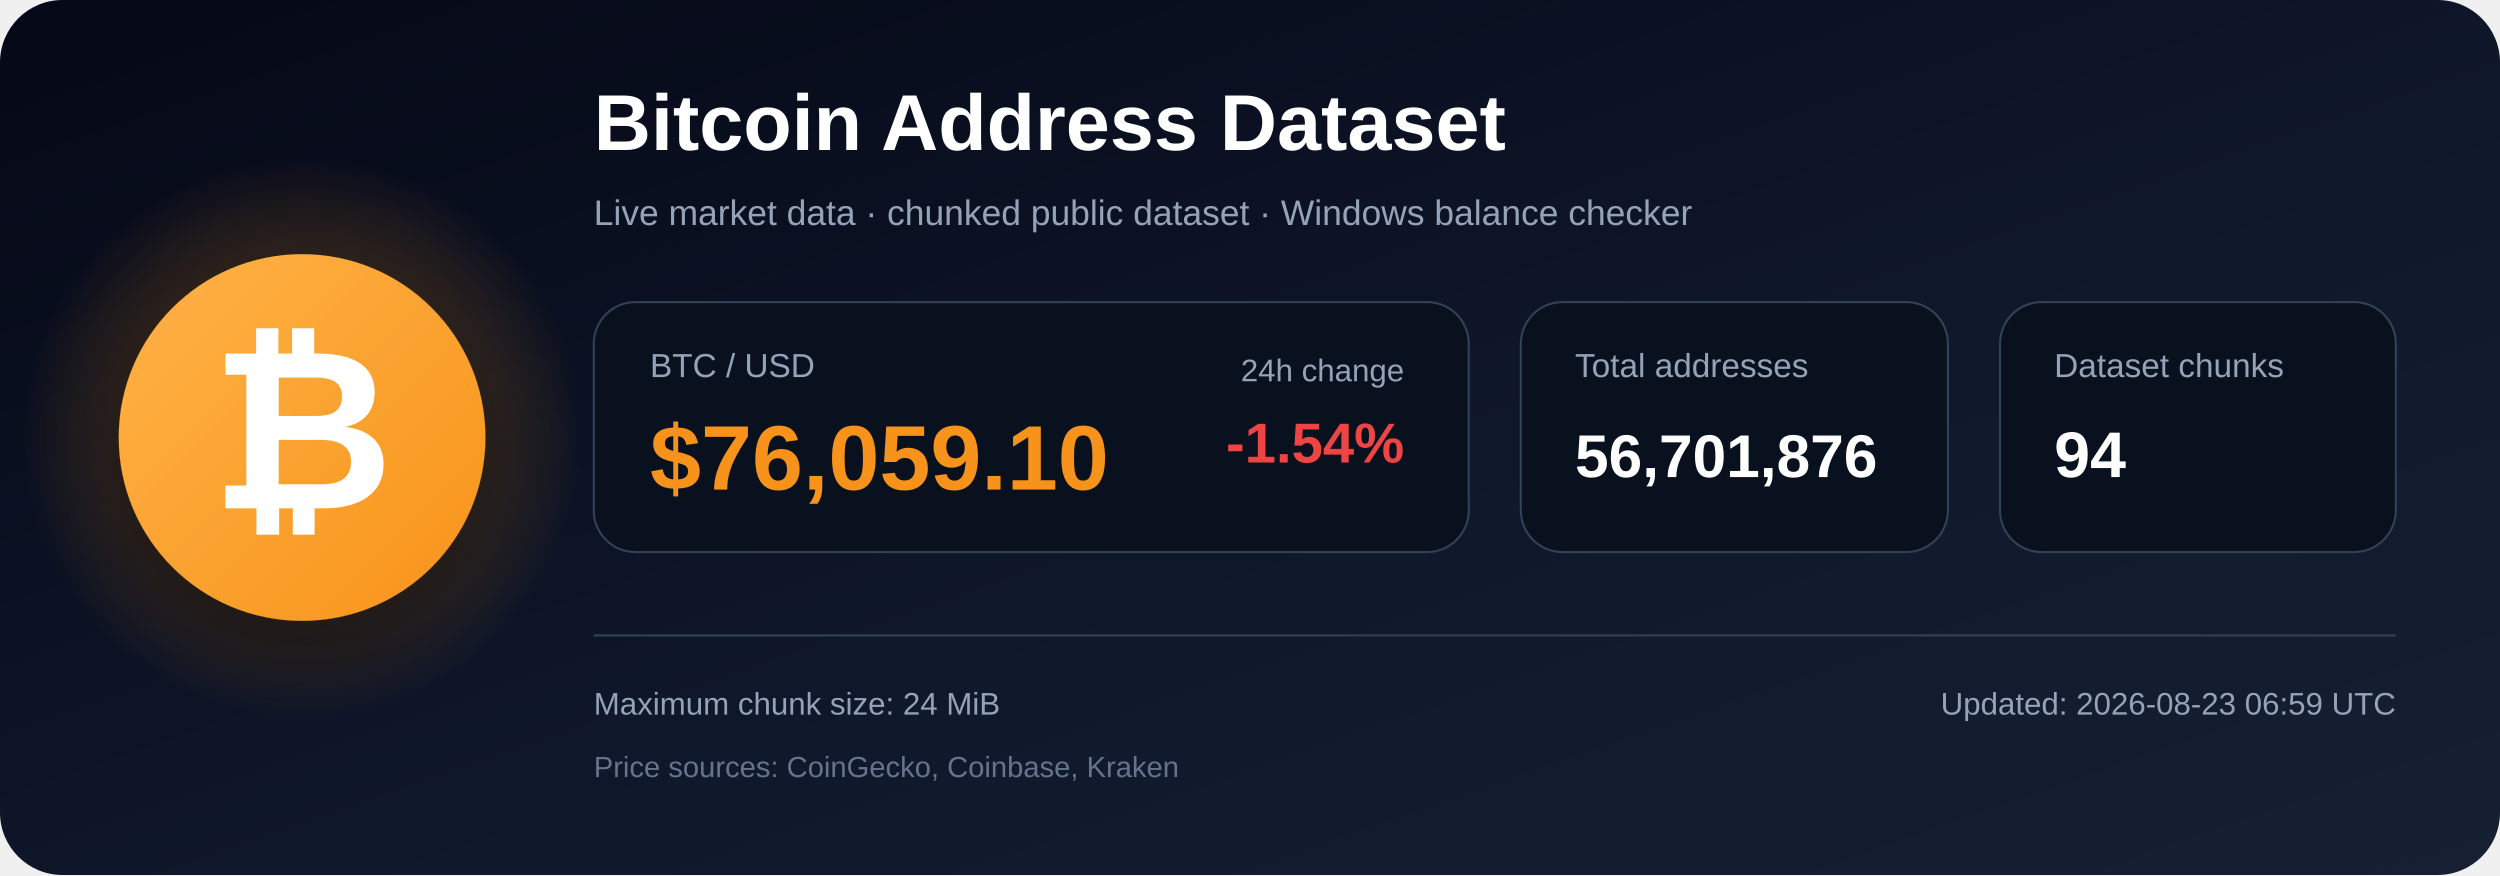
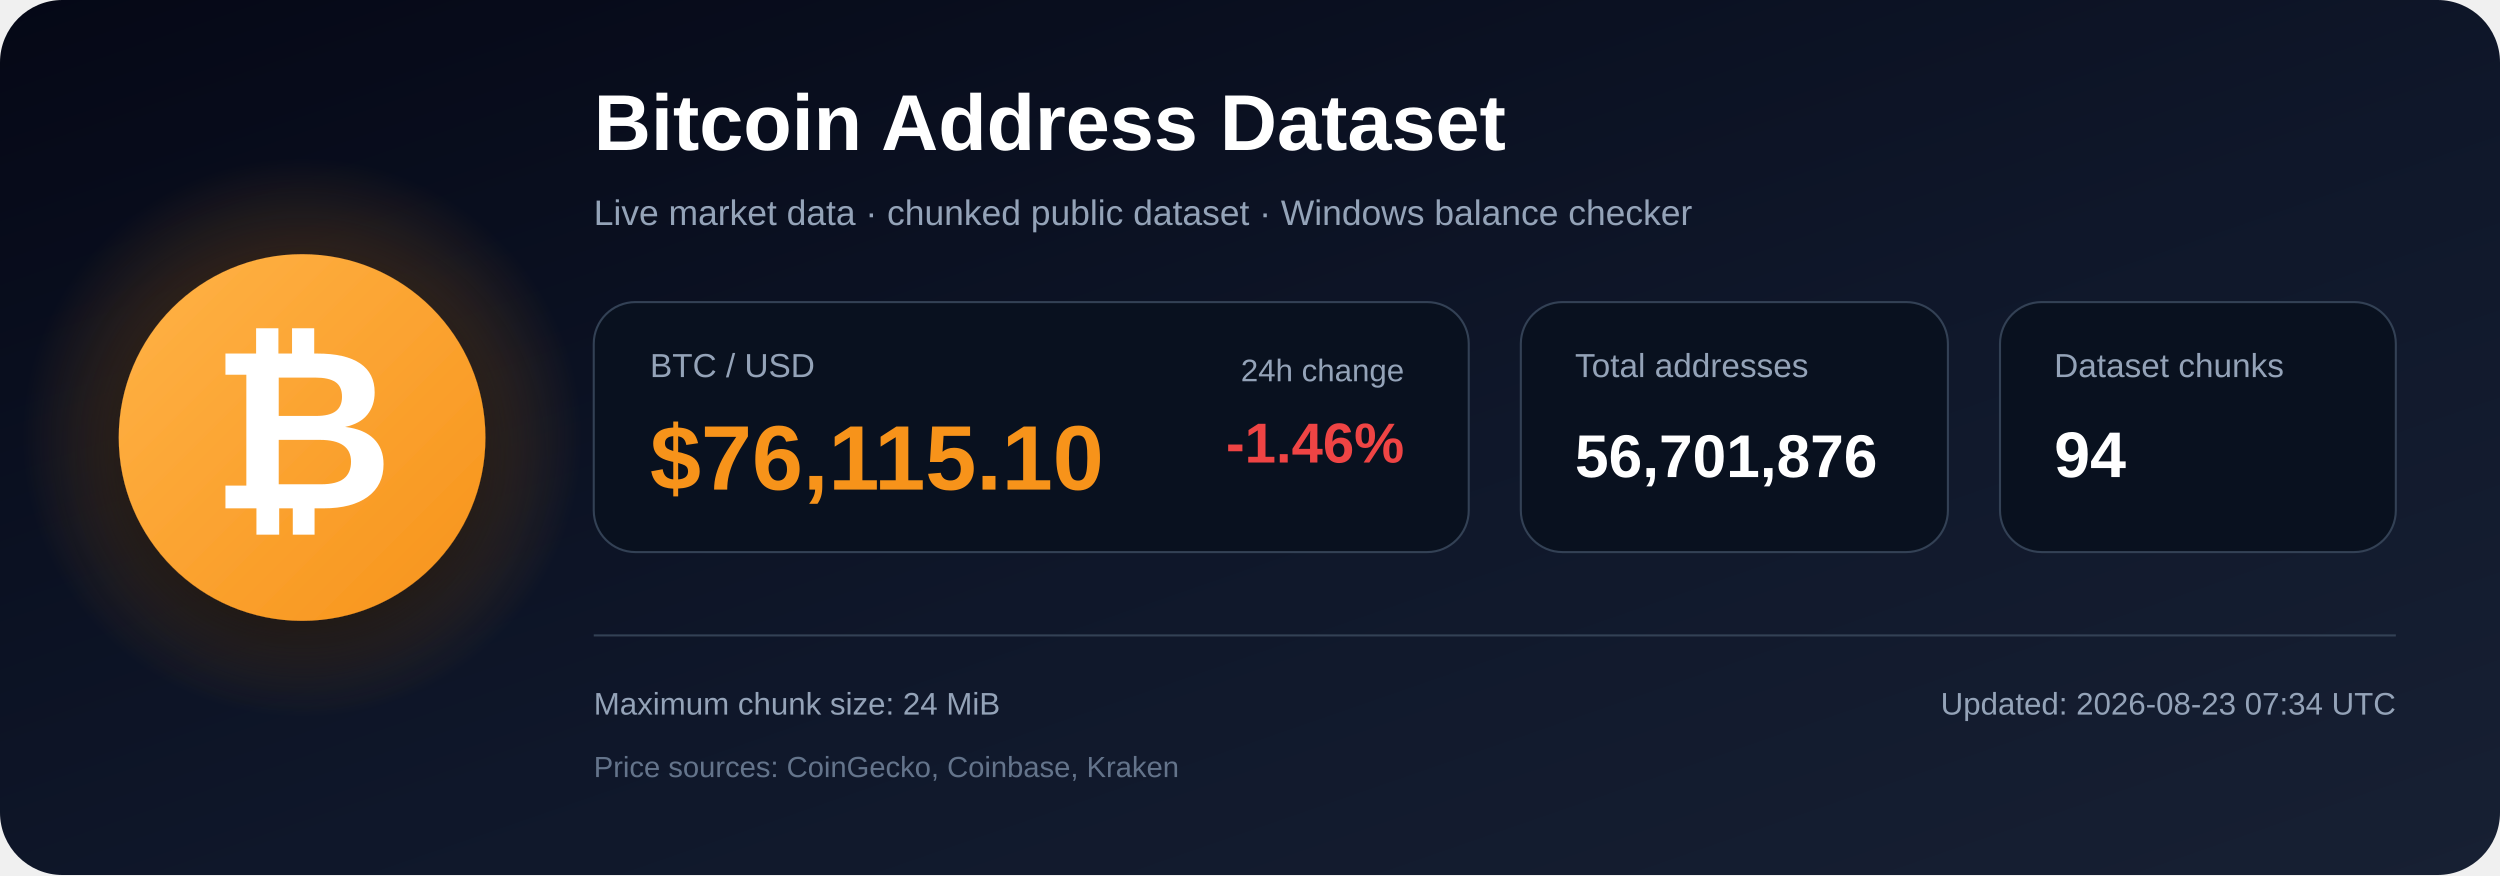
<svg xmlns="http://www.w3.org/2000/svg" width="1200" height="420" viewBox="0 0 1200 420" role="img" aria-labelledby="title description">
  <defs>
    <linearGradient id="bg" x1="0" y1="0" x2="1" y2="1">
      <stop offset="0%" stop-color="#050816" />
      <stop offset="55%" stop-color="#0f172a" />
      <stop offset="100%" stop-color="#172033" />
    </linearGradient>
    <radialGradient id="glow">
      <stop offset="0%" stop-color="#f7931a" stop-opacity=".48" />
      <stop offset="100%" stop-color="#f7931a" stop-opacity="0" />
    </radialGradient>
    <linearGradient id="orange" x1="0" y1="0" x2="1" y2="1">
      <stop offset="0%" stop-color="#ffb347" />
      <stop offset="100%" stop-color="#f7931a" />
    </linearGradient>
    <filter id="shadow" x="-40%" y="-40%" width="180%" height="180%">
      <feDropShadow dx="0" dy="12" stdDeviation="18" flood-color="#000000" flood-opacity=".50" />
    </filter>
  </defs>
  <rect width="1200" height="420" rx="30" fill="url(#bg)" />
  <circle cx="145" cy="210" r="135" fill="url(#glow)" />
  <circle cx="145" cy="210" r="88" fill="url(#orange)" filter="url(#shadow)" />
  <text x="145" y="244" text-anchor="middle" font-family="Arial, Helvetica, sans-serif" font-size="108" font-weight="700" fill="#ffffff">₿</text>
  <text x="285" y="72" font-family="Arial, Helvetica, sans-serif" font-size="38" font-weight="700" fill="#ffffff">
    Bitcoin Address Dataset
  </text>
  <text x="285" y="108" font-family="Arial, Helvetica, sans-serif" font-size="17" fill="#94a3b8">
    Live market data · chunked public dataset · Windows balance checker
  </text>
  <rect x="285" y="145" width="420" height="120" rx="20" fill="#09111f" stroke="#334155" />
  <text x="312" y="181" font-family="Arial, Helvetica, sans-serif" font-size="16" fill="#94a3b8">BTC / USD</text>
-   <text x="312" y="235" font-family="Arial, Helvetica, sans-serif" font-size="44" font-weight="700" fill="#f7931a">$76,059.10</text>
+   <text x="312" y="235" font-family="Arial, Helvetica, sans-serif" font-size="44" font-weight="700" fill="#f7931a">$76,115.10</text>
  <text x="674" y="183" text-anchor="end" font-family="Arial, Helvetica, sans-serif" font-size="15" fill="#94a3b8">24h change</text>
-   <text x="674" y="222" text-anchor="end" font-family="Arial, Helvetica, sans-serif" font-size="27" font-weight="700" fill="#ef4444">-1.54%</text>
+   <text x="674" y="222" text-anchor="end" font-family="Arial, Helvetica, sans-serif" font-size="27" font-weight="700" fill="#ef4444">-1.46%</text>
  <rect x="730" y="145" width="205" height="120" rx="20" fill="#09111f" stroke="#334155" />
  <text x="756" y="181" font-family="Arial, Helvetica, sans-serif" font-size="16" fill="#94a3b8">Total addresses</text>
  <text x="756" y="229" font-family="Arial, Helvetica, sans-serif" font-size="29" font-weight="700" fill="#ffffff">56,701,876</text>
  <rect x="960" y="145" width="190" height="120" rx="20" fill="#09111f" stroke="#334155" />
  <text x="986" y="181" font-family="Arial, Helvetica, sans-serif" font-size="16" fill="#94a3b8">Dataset chunks</text>
  <text x="986" y="229" font-family="Arial, Helvetica, sans-serif" font-size="31" font-weight="700" fill="#ffffff">94</text>
  <line x1="285" y1="305" x2="1150" y2="305" stroke="#334155" stroke-width="1" />
  <text x="285" y="343" font-family="Arial, Helvetica, sans-serif" font-size="15" fill="#94a3b8">
    Maximum chunk size: 24 MiB
  </text>
  <text x="285" y="373" font-family="Arial, Helvetica, sans-serif" font-size="14" fill="#64748b">
    Price sources: CoinGecko, Coinbase, Kraken
  </text>
  <text x="1150" y="343" text-anchor="end" font-family="Arial, Helvetica, sans-serif" font-size="15" fill="#94a3b8">
-     Updated: 2026-08-23 06:59 UTC
+     Updated: 2026-08-23 07:34 UTC
  </text>
</svg>
